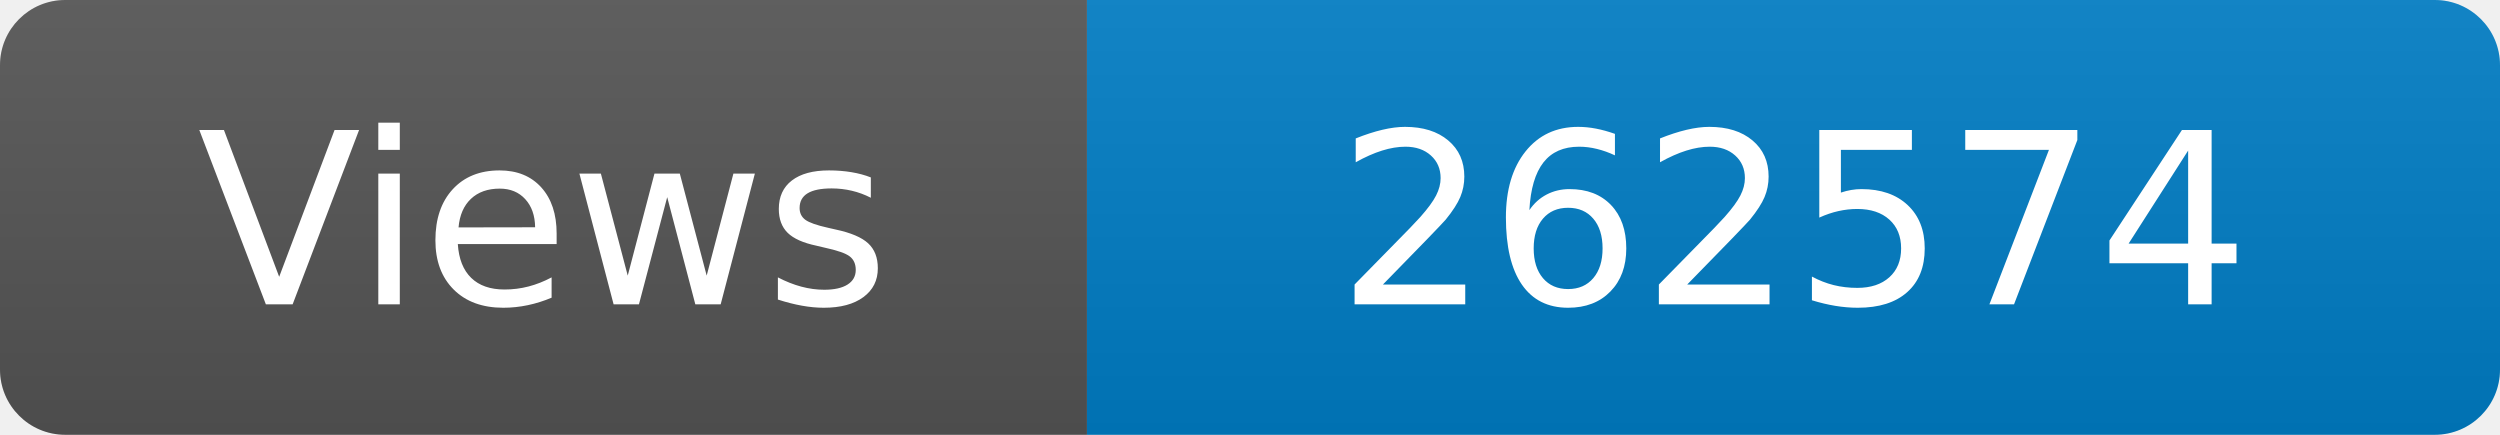
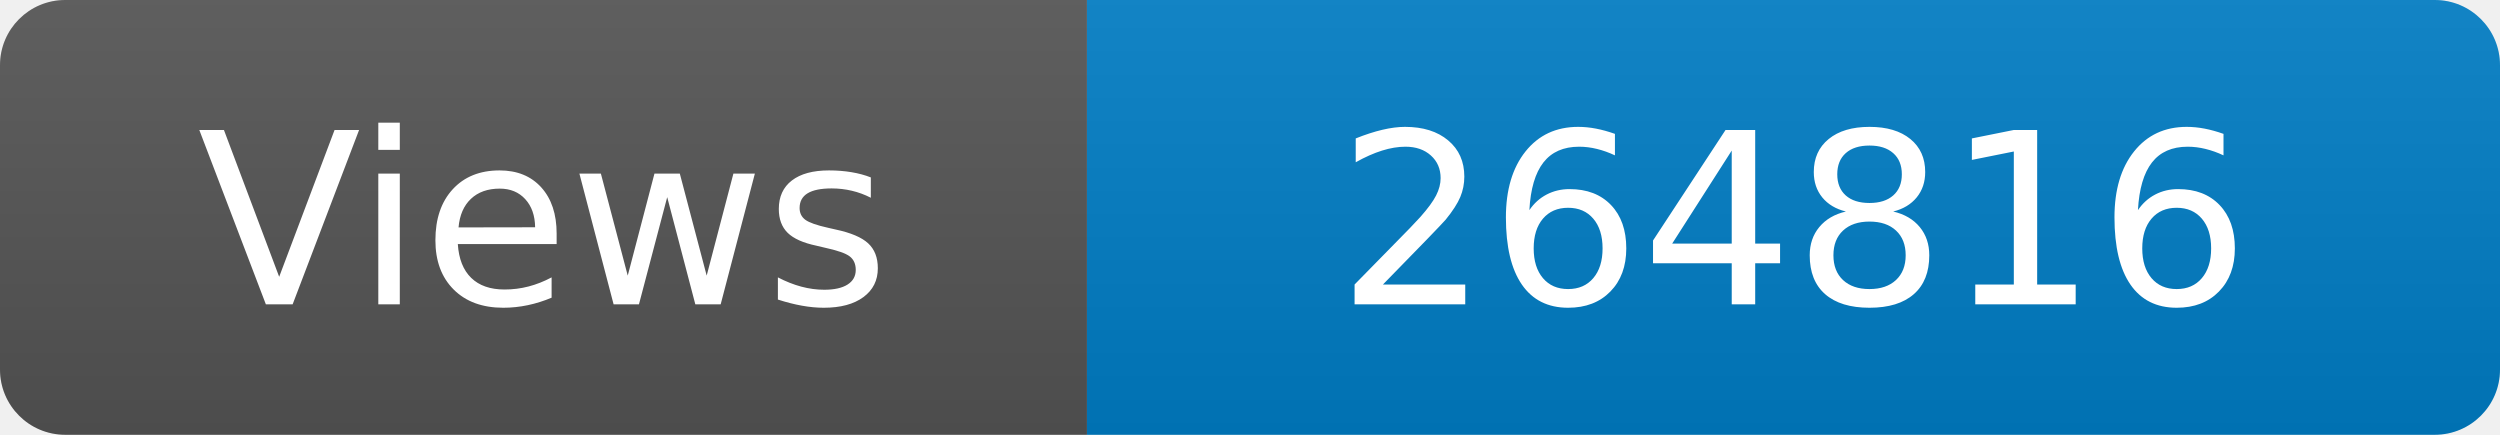
<svg xmlns="http://www.w3.org/2000/svg" width="115" height="20" role="img" aria-label="Maintained?: yes">
  <linearGradient id="s" x2="0" y2="100%">
    <stop offset="0" stop-color="#bbb" stop-opacity=".1" />
    <stop offset="1" stop-opacity=".1" />
  </linearGradient>
  <clipPath id="r">
    <rect width="115" height="20" rx="3" fill="#fff" />
  </clipPath>
  <g clip-path="url(#r)">
    <rect width="50" height="20" fill="#555" />
    <rect x="50" width="160" height="20" fill="#007ec6" />
    <rect width="115" height="20" fill="url(#s)" />
  </g>
  <g fill="#fff" text-anchor="middle" font-family="Verdana,Geneva,DejaVu Sans,sans-serif" font-size="110">
    <text x="250" y="140" transform="scale(.1)" fill="#fff">Views</text>
-     <text x="825" y="140" transform="scale(.1)" fill="#fff">262574</text>
+     <text x="825" y="140" transform="scale(.1)" fill="#fff">264816</text>
  </g>
</svg>
